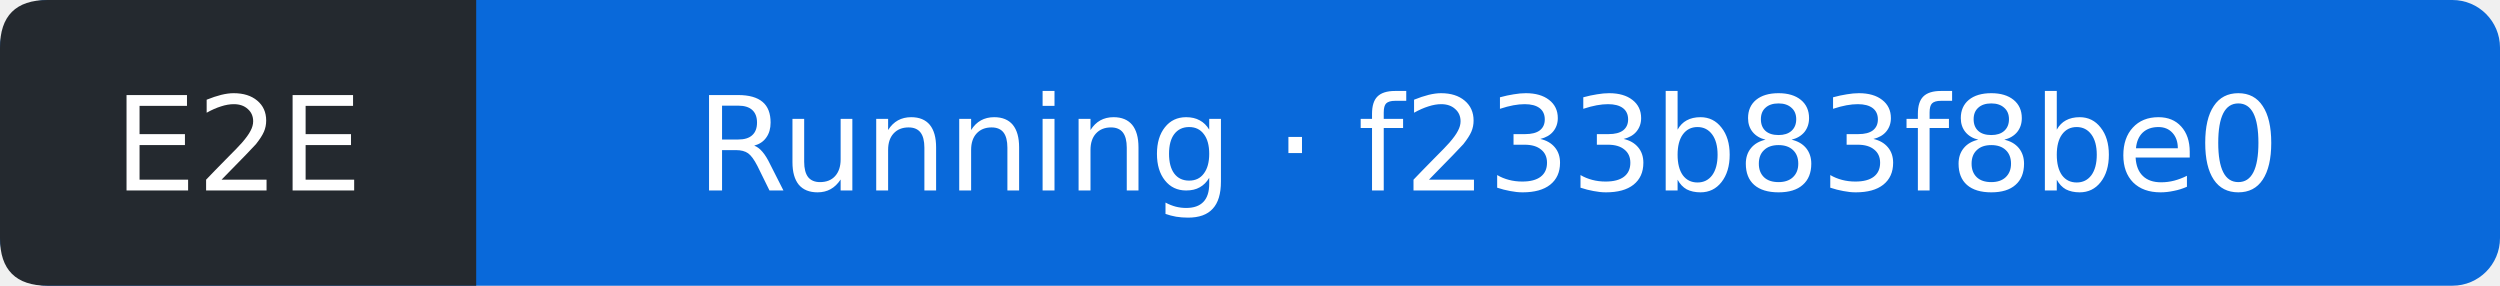
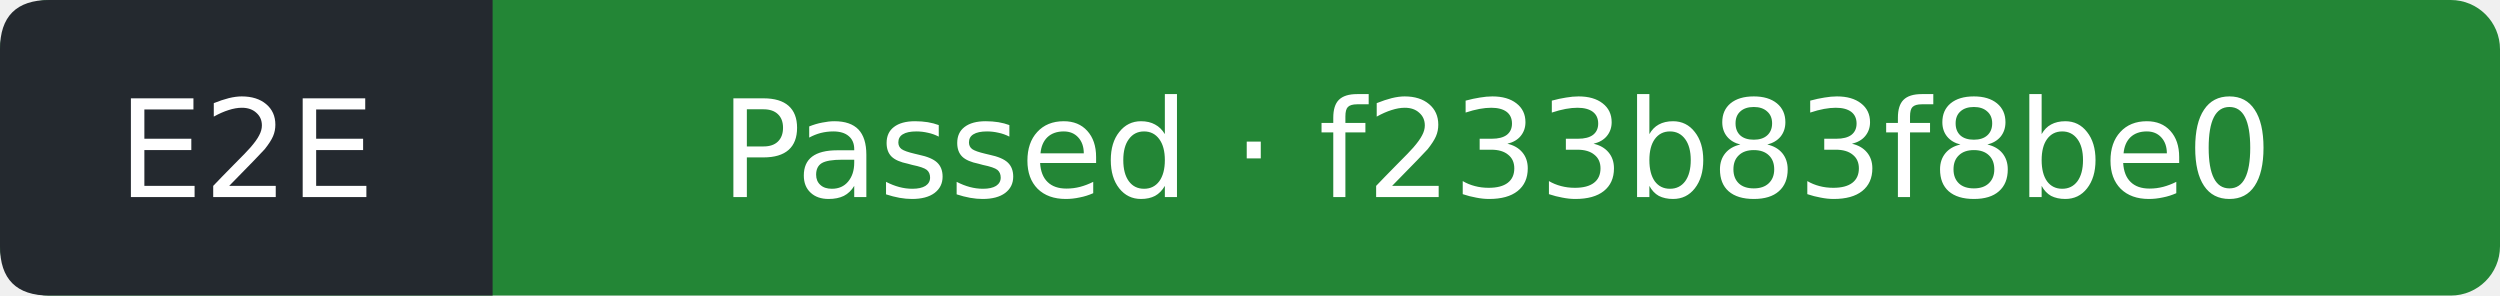
- <svg xmlns="http://www.w3.org/2000/svg" width="210" height="24" viewBox="0 0 210 24" role="img" aria-label="E2E: Running; covered commit f233b83f8be031c12fd27a61f9a7671d5e51ae6f; observed 2026-11-16T00:01:28Z">
-   <rect width="210" height="24" rx="4" fill="#0969da" />
+ <svg xmlns="http://www.w3.org/2000/svg" width="203" height="24" viewBox="0 0 203 24" role="img" aria-label="E2E: Passed; covered commit f233b83f8be031c12fd27a61f9a7671d5e51ae6f; observed 2026-11-16T00:01:53Z">
+   <rect width="203" height="24" rx="4" fill="#238636" />
  <path d="M4 0H40V24H4Q0 24 0 20V4Q0 0 4 0" fill="#24292f" />
  <g fill="#fff" text-anchor="middle" font-family="Verdana,DejaVu Sans,sans-serif" font-size="11">
    <text x="20" y="16">E2E</text>
-     <text x="125" y="16">Running · f233b83f8be0</text>
+     <text x="121.5" y="16">Passed · f233b83f8be0</text>
  </g>
</svg>
